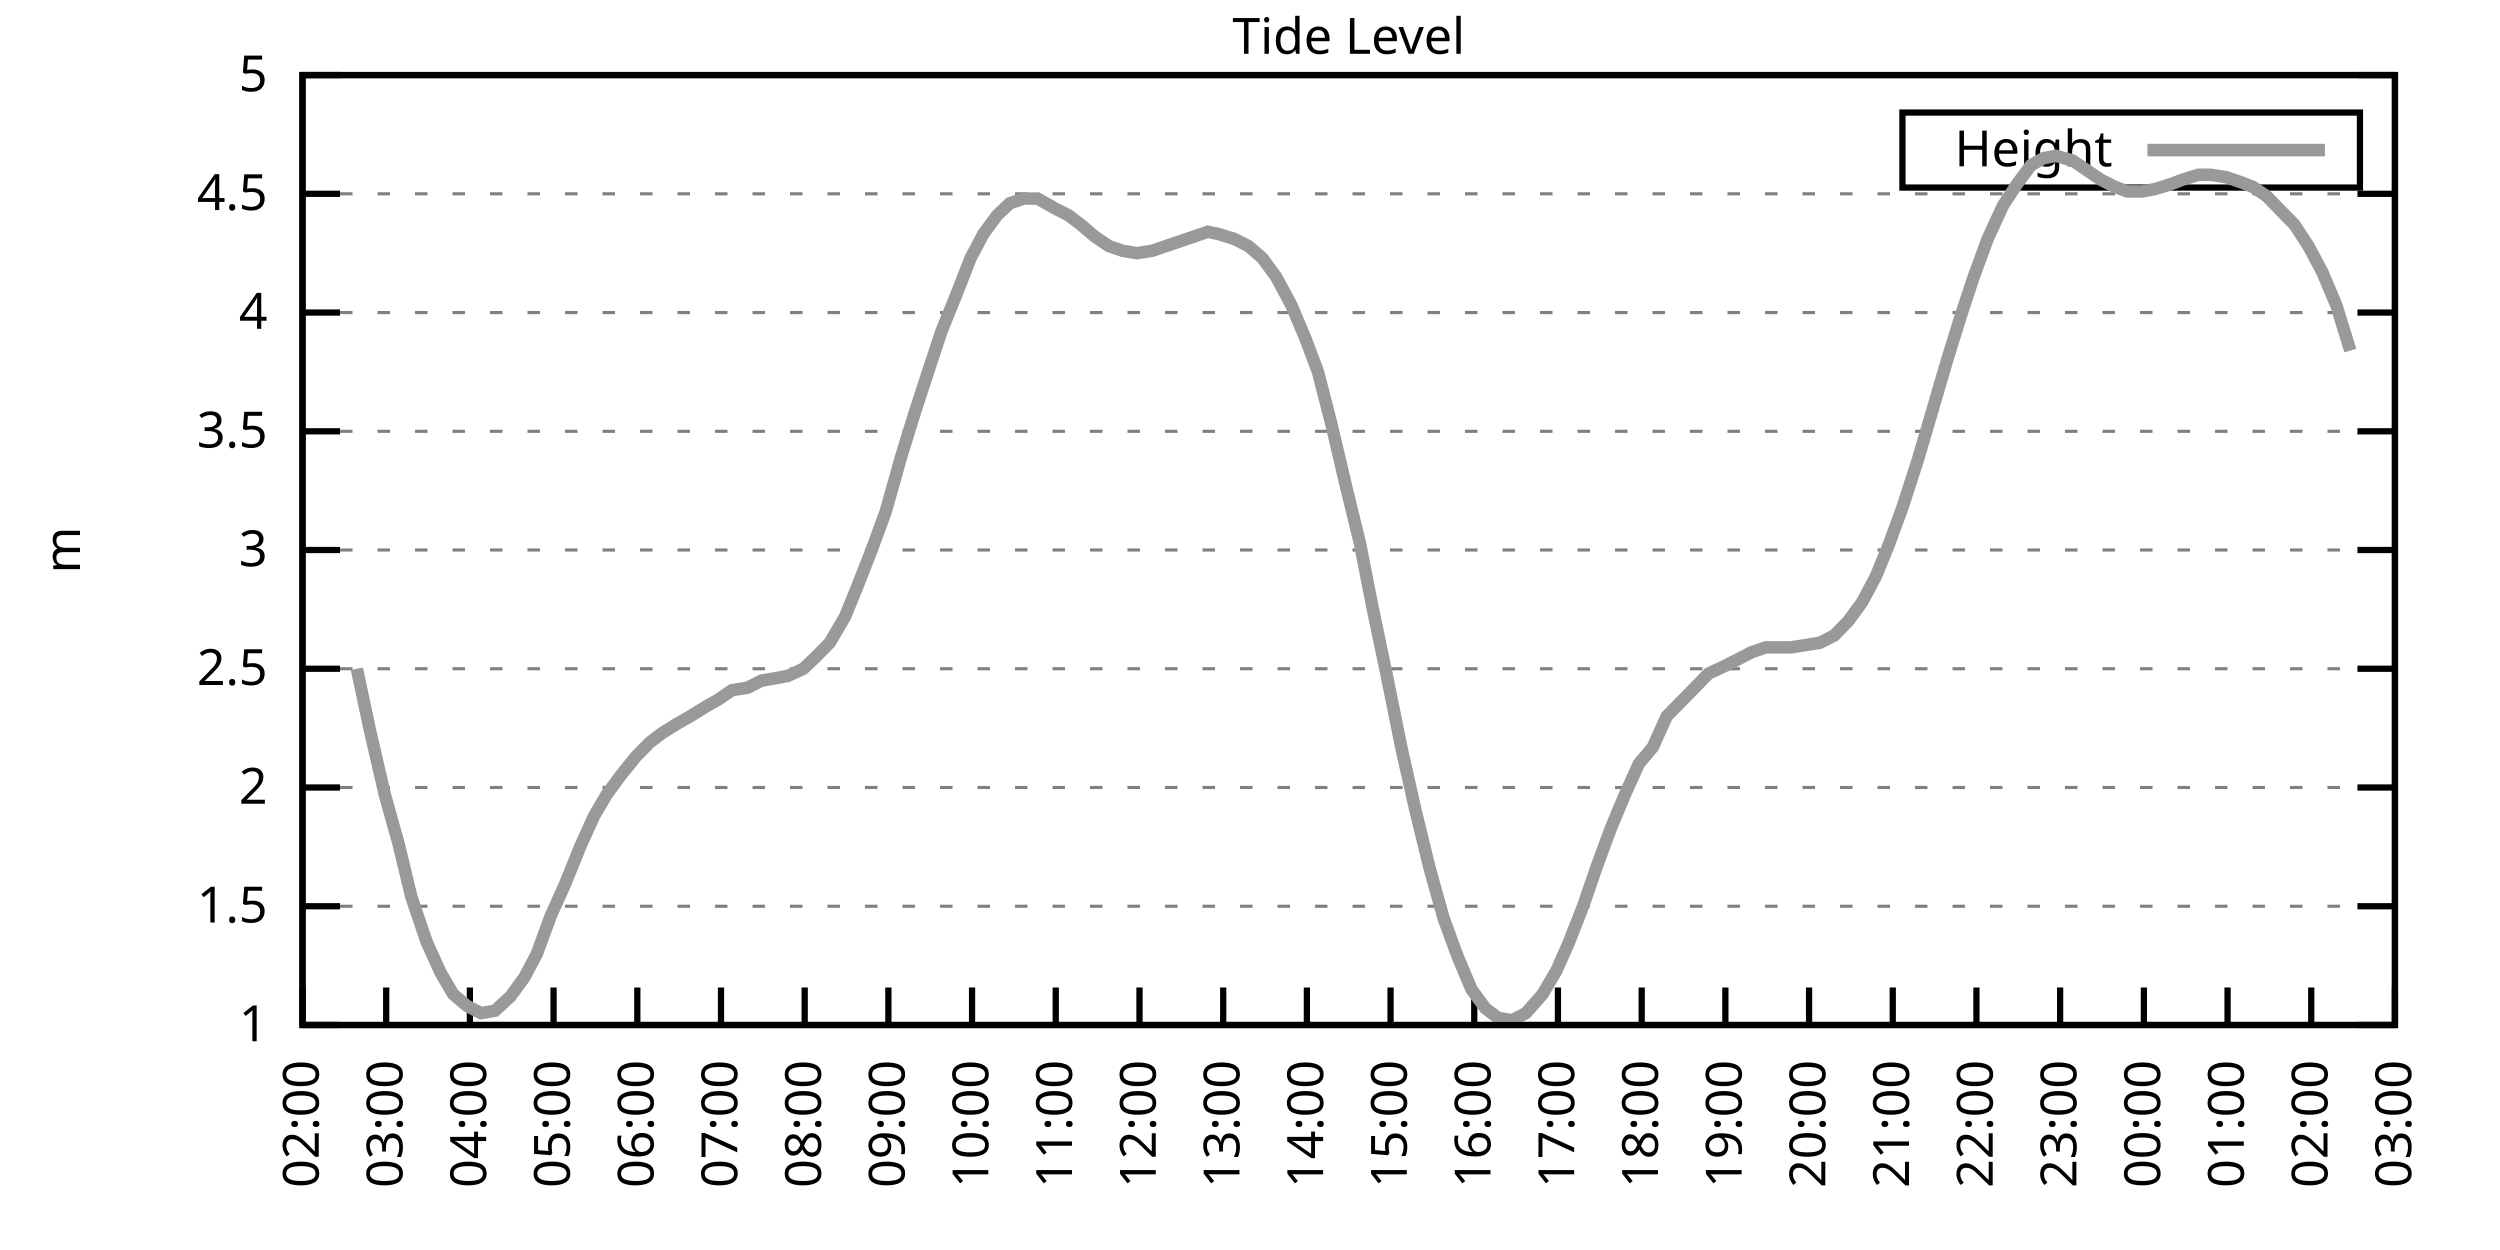
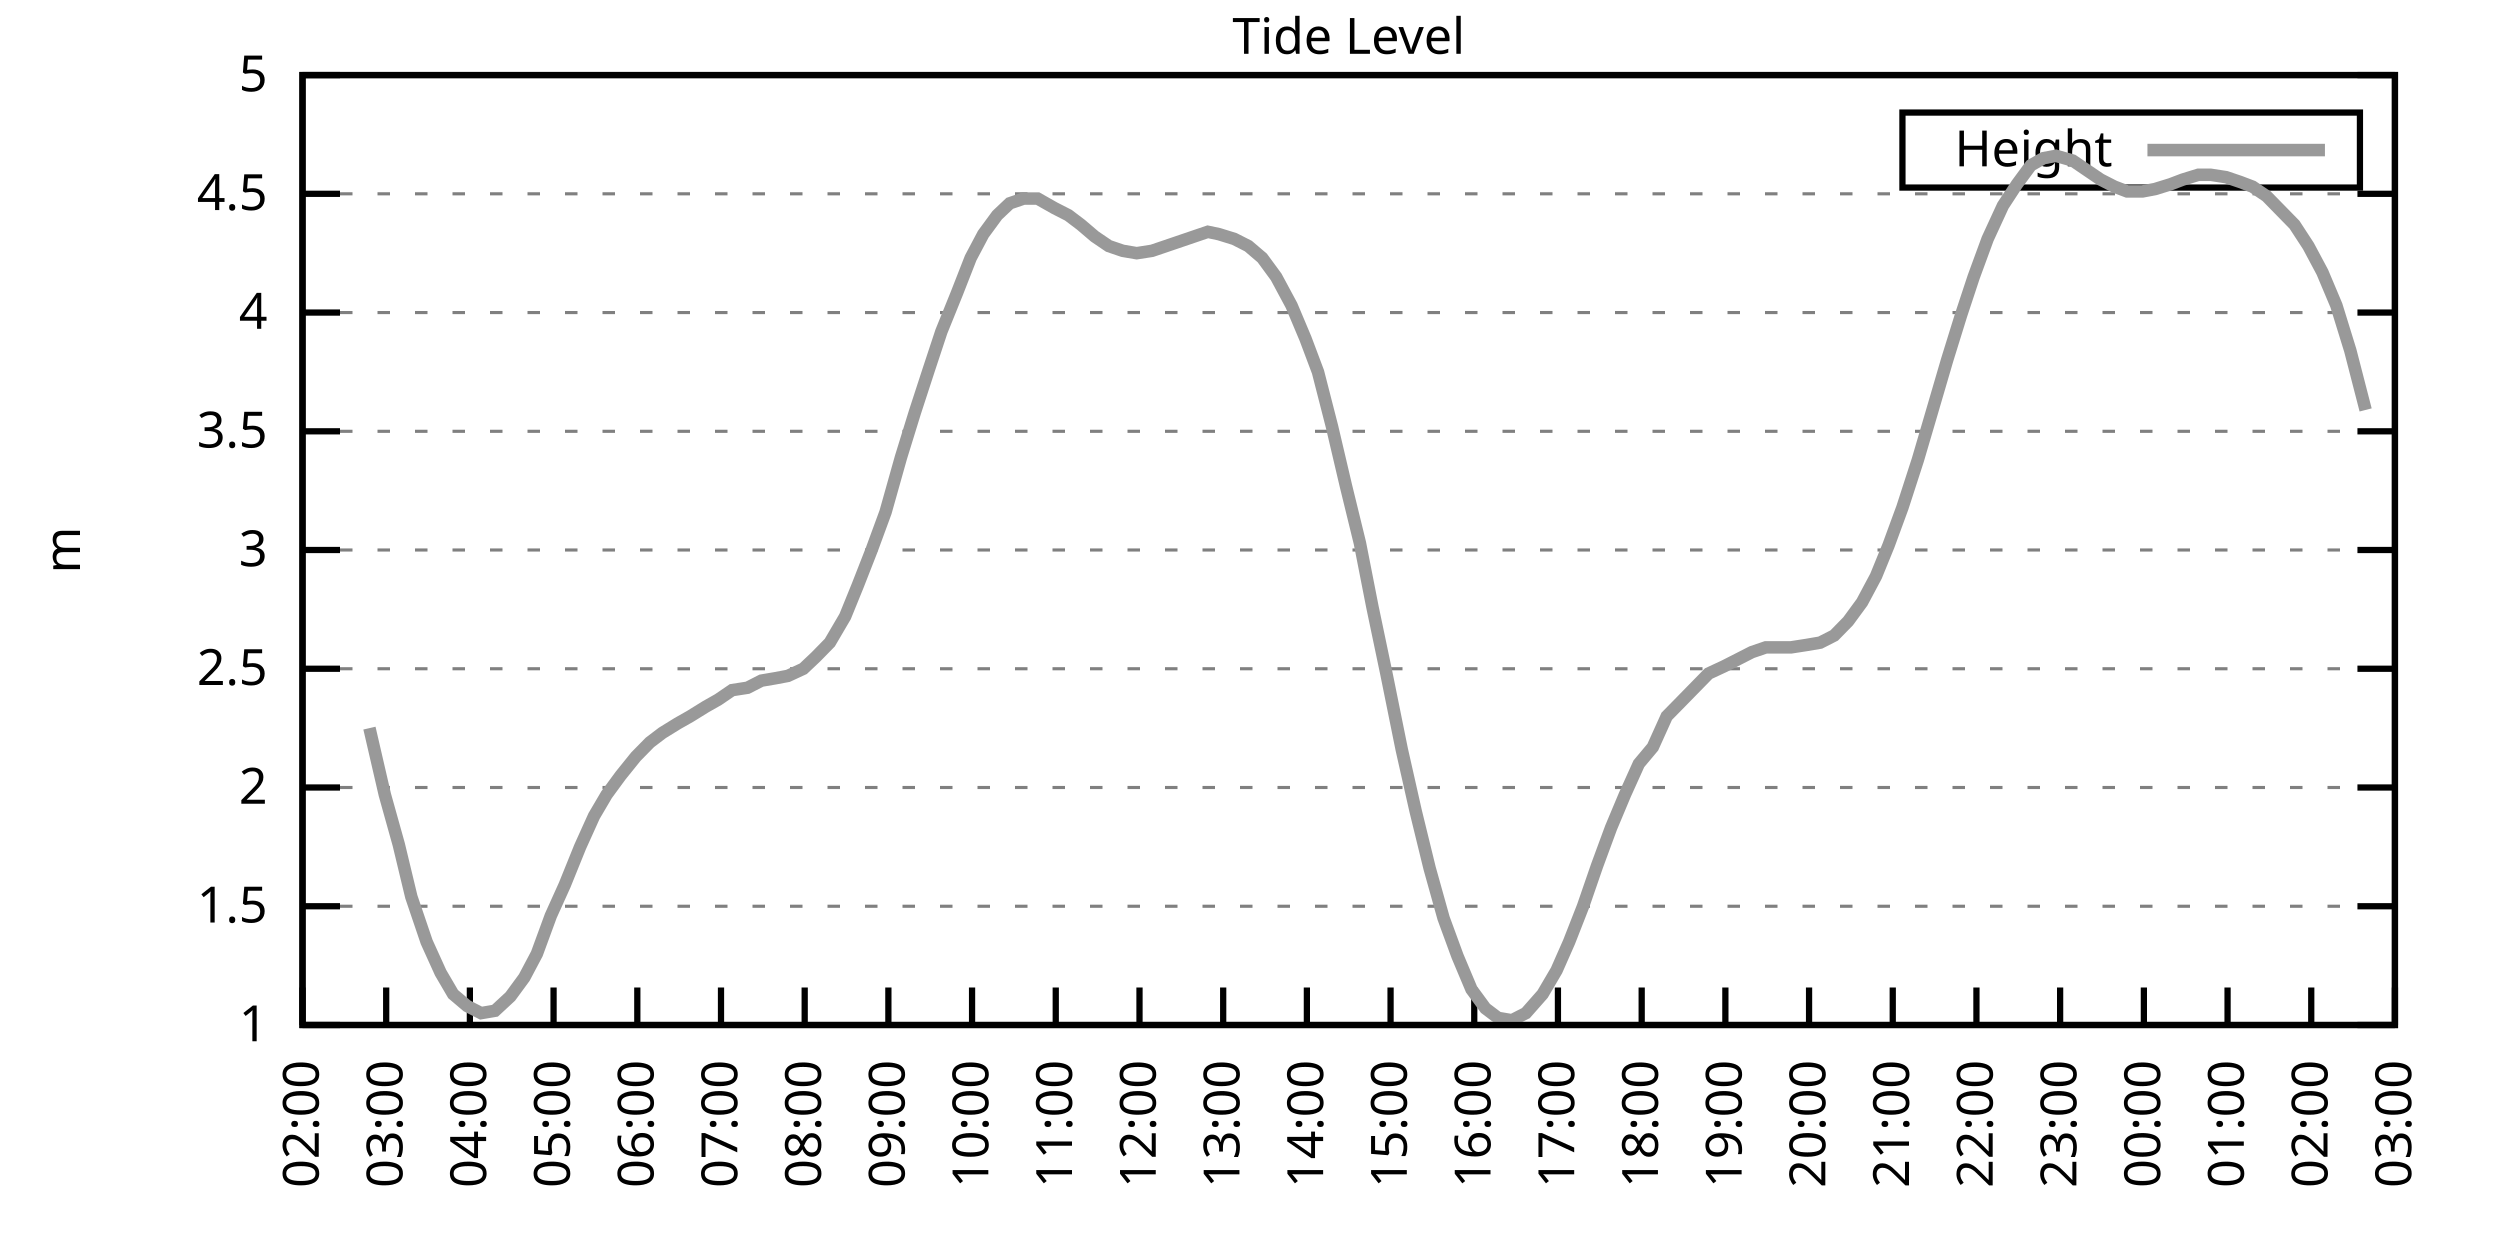
<svg xmlns="http://www.w3.org/2000/svg" xmlns:xlink="http://www.w3.org/1999/xlink" width="400" height="200" viewBox="0 0 400 200">
  <g id="gnuplot_canvas">
    <rect x="0" y="0" width="400" height="200" fill="none" />
    <defs>
      <circle id="gpDot" r="0.5" stroke-width="0.5" stroke="currentColor" />
      <path id="gpPt0" stroke-width="0.333" stroke="currentColor" d="M-1,0 h2 M0,-1 v2" />
      <path id="gpPt1" stroke-width="0.333" stroke="currentColor" d="M-1,-1 L1,1 M1,-1 L-1,1" />
      <path id="gpPt2" stroke-width="0.333" stroke="currentColor" d="M-1,0 L1,0 M0,-1 L0,1 M-1,-1 L1,1 M-1,1 L1,-1" />
      <rect id="gpPt3" stroke-width="0.333" stroke="currentColor" x="-1" y="-1" width="2" height="2" />
      <rect id="gpPt4" stroke-width="0.333" stroke="currentColor" fill="currentColor" x="-1" y="-1" width="2" height="2" />
      <circle id="gpPt5" stroke-width="0.333" stroke="currentColor" cx="0" cy="0" r="1" />
      <use xlink:href="#gpPt5" id="gpPt6" fill="currentColor" stroke="none" />
      <path id="gpPt7" stroke-width="0.333" stroke="currentColor" d="M0,-1.33 L-1.33,0.67 L1.33,0.67 z" />
      <use xlink:href="#gpPt7" id="gpPt8" fill="currentColor" stroke="none" />
      <use xlink:href="#gpPt7" id="gpPt9" stroke="currentColor" transform="rotate(180)" />
      <use xlink:href="#gpPt9" id="gpPt10" fill="currentColor" stroke="none" />
      <use xlink:href="#gpPt3" id="gpPt11" stroke="currentColor" transform="rotate(45)" />
      <use xlink:href="#gpPt11" id="gpPt12" fill="currentColor" stroke="none" />
      <path id="gpPt13" stroke-width="0.333" stroke="currentColor" d="M0,1.330 L1.265,0.411 L0.782,-1.067 L-0.782,-1.076 L-1.265,0.411 z" />
      <use xlink:href="#gpPt13" id="gpPt14" fill="currentColor" stroke="none" />
      <filter id="textbox" filterUnits="objectBoundingBox" x="0" y="0" height="1" width="1">
        <feFlood flood-color="white" flood-opacity="1" result="bgnd" />
        <feComposite in="SourceGraphic" in2="bgnd" operator="atop" />
      </filter>
      <filter id="greybox" filterUnits="objectBoundingBox" x="0" y="0" height="1" width="1">
        <feFlood flood-color="lightgrey" flood-opacity="1" result="grey" />
        <feComposite in="SourceGraphic" in2="grey" operator="atop" />
      </filter>
    </defs>
    <g fill="none" color="white" stroke="currentColor" stroke-width="1.00" stroke-linecap="butt" stroke-linejoin="miter">
</g>
    <g fill="none" color="black" stroke="currentColor" stroke-width="1.00" stroke-linecap="butt" stroke-linejoin="miter">
      <g stroke="none" shape-rendering="crispEdges">
        <polygon fill="rgb(255, 255, 255)" points="48.40,164.00 383.18,164.00 383.18,12.02 48.40,12.02 " />
      </g>
    </g>
    <g fill="none" color="black" stroke="currentColor" stroke-width="1.00" stroke-linecap="butt" stroke-linejoin="miter">
</g>
    <g fill="none" color="black" stroke="black" stroke-width="0.50" stroke-linecap="butt" stroke-linejoin="miter">
</g>
    <g fill="none" color="gray" stroke="currentColor" stroke-width="0.50" stroke-linecap="butt" stroke-linejoin="miter">
      <path stroke="gray" stroke-dasharray="2,4" class="gridline" d="M48.40,164.00 L383.19,164.00  " />
    </g>
    <g fill="none" color="gray" stroke="gray" stroke-width="1.00" stroke-linecap="butt" stroke-linejoin="miter">
</g>
    <g fill="none" color="black" stroke="currentColor" stroke-width="1.00" stroke-linecap="butt" stroke-linejoin="miter">
      <path stroke="black" d="M48.40,164.00 L54.40,164.00 M383.19,164.00 L377.19,164.00  " />
      <g transform="translate(42.80,166.60)" stroke="none" fill="black" font-family="Sans" font-size="8.00" text-anchor="end">
        <text>
          <tspan font-family="Sans"> 1</tspan>
        </text>
      </g>
    </g>
    <g fill="none" color="black" stroke="currentColor" stroke-width="1.00" stroke-linecap="butt" stroke-linejoin="miter">
</g>
    <g fill="none" color="black" stroke="black" stroke-width="0.50" stroke-linecap="butt" stroke-linejoin="miter">
</g>
    <g fill="none" color="gray" stroke="currentColor" stroke-width="0.50" stroke-linecap="butt" stroke-linejoin="miter">
      <path stroke="gray" stroke-dasharray="2,4" class="gridline" d="M48.40,145.00 L383.19,145.00  " />
    </g>
    <g fill="none" color="gray" stroke="gray" stroke-width="1.00" stroke-linecap="butt" stroke-linejoin="miter">
</g>
    <g fill="none" color="black" stroke="currentColor" stroke-width="1.00" stroke-linecap="butt" stroke-linejoin="miter">
      <path stroke="black" d="M48.40,145.00 L54.40,145.00 M383.19,145.00 L377.19,145.00  " />
      <g transform="translate(42.80,147.60)" stroke="none" fill="black" font-family="Sans" font-size="8.00" text-anchor="end">
        <text>
          <tspan font-family="Sans"> 1.5</tspan>
        </text>
      </g>
    </g>
    <g fill="none" color="black" stroke="currentColor" stroke-width="1.00" stroke-linecap="butt" stroke-linejoin="miter">
</g>
    <g fill="none" color="black" stroke="black" stroke-width="0.50" stroke-linecap="butt" stroke-linejoin="miter">
</g>
    <g fill="none" color="gray" stroke="currentColor" stroke-width="0.50" stroke-linecap="butt" stroke-linejoin="miter">
      <path stroke="gray" stroke-dasharray="2,4" class="gridline" d="M48.40,126.00 L383.19,126.00  " />
    </g>
    <g fill="none" color="gray" stroke="gray" stroke-width="1.00" stroke-linecap="butt" stroke-linejoin="miter">
</g>
    <g fill="none" color="black" stroke="currentColor" stroke-width="1.00" stroke-linecap="butt" stroke-linejoin="miter">
      <path stroke="black" d="M48.40,126.00 L54.40,126.00 M383.19,126.00 L377.19,126.00  " />
      <g transform="translate(42.80,128.60)" stroke="none" fill="black" font-family="Sans" font-size="8.00" text-anchor="end">
        <text>
          <tspan font-family="Sans"> 2</tspan>
        </text>
      </g>
    </g>
    <g fill="none" color="black" stroke="currentColor" stroke-width="1.00" stroke-linecap="butt" stroke-linejoin="miter">
</g>
    <g fill="none" color="black" stroke="black" stroke-width="0.50" stroke-linecap="butt" stroke-linejoin="miter">
</g>
    <g fill="none" color="gray" stroke="currentColor" stroke-width="0.50" stroke-linecap="butt" stroke-linejoin="miter">
      <path stroke="gray" stroke-dasharray="2,4" class="gridline" d="M48.40,107.00 L383.19,107.00  " />
    </g>
    <g fill="none" color="gray" stroke="gray" stroke-width="1.00" stroke-linecap="butt" stroke-linejoin="miter">
</g>
    <g fill="none" color="black" stroke="currentColor" stroke-width="1.00" stroke-linecap="butt" stroke-linejoin="miter">
      <path stroke="black" d="M48.40,107.00 L54.40,107.00 M383.19,107.00 L377.19,107.00  " />
      <g transform="translate(42.80,109.60)" stroke="none" fill="black" font-family="Sans" font-size="8.00" text-anchor="end">
        <text>
          <tspan font-family="Sans"> 2.5</tspan>
        </text>
      </g>
    </g>
    <g fill="none" color="black" stroke="currentColor" stroke-width="1.00" stroke-linecap="butt" stroke-linejoin="miter">
</g>
    <g fill="none" color="black" stroke="black" stroke-width="0.50" stroke-linecap="butt" stroke-linejoin="miter">
</g>
    <g fill="none" color="gray" stroke="currentColor" stroke-width="0.50" stroke-linecap="butt" stroke-linejoin="miter">
      <path stroke="gray" stroke-dasharray="2,4" class="gridline" d="M48.40,88.00 L383.19,88.00  " />
    </g>
    <g fill="none" color="gray" stroke="gray" stroke-width="1.00" stroke-linecap="butt" stroke-linejoin="miter">
</g>
    <g fill="none" color="black" stroke="currentColor" stroke-width="1.00" stroke-linecap="butt" stroke-linejoin="miter">
      <path stroke="black" d="M48.40,88.00 L54.40,88.00 M383.19,88.00 L377.19,88.00  " />
      <g transform="translate(42.80,90.60)" stroke="none" fill="black" font-family="Sans" font-size="8.00" text-anchor="end">
        <text>
          <tspan font-family="Sans"> 3</tspan>
        </text>
      </g>
    </g>
    <g fill="none" color="black" stroke="currentColor" stroke-width="1.00" stroke-linecap="butt" stroke-linejoin="miter">
</g>
    <g fill="none" color="black" stroke="black" stroke-width="0.50" stroke-linecap="butt" stroke-linejoin="miter">
</g>
    <g fill="none" color="gray" stroke="currentColor" stroke-width="0.50" stroke-linecap="butt" stroke-linejoin="miter">
      <path stroke="gray" stroke-dasharray="2,4" class="gridline" d="M48.40,69.01 L383.19,69.01  " />
    </g>
    <g fill="none" color="gray" stroke="gray" stroke-width="1.00" stroke-linecap="butt" stroke-linejoin="miter">
</g>
    <g fill="none" color="black" stroke="currentColor" stroke-width="1.00" stroke-linecap="butt" stroke-linejoin="miter">
      <path stroke="black" d="M48.40,69.01 L54.40,69.01 M383.19,69.01 L377.19,69.01  " />
      <g transform="translate(42.80,71.61)" stroke="none" fill="black" font-family="Sans" font-size="8.00" text-anchor="end">
        <text>
          <tspan font-family="Sans"> 3.5</tspan>
        </text>
      </g>
    </g>
    <g fill="none" color="black" stroke="currentColor" stroke-width="1.00" stroke-linecap="butt" stroke-linejoin="miter">
</g>
    <g fill="none" color="black" stroke="black" stroke-width="0.50" stroke-linecap="butt" stroke-linejoin="miter">
</g>
    <g fill="none" color="gray" stroke="currentColor" stroke-width="0.50" stroke-linecap="butt" stroke-linejoin="miter">
      <path stroke="gray" stroke-dasharray="2,4" class="gridline" d="M48.40,50.01 L383.19,50.01  " />
    </g>
    <g fill="none" color="gray" stroke="gray" stroke-width="1.00" stroke-linecap="butt" stroke-linejoin="miter">
</g>
    <g fill="none" color="black" stroke="currentColor" stroke-width="1.00" stroke-linecap="butt" stroke-linejoin="miter">
      <path stroke="black" d="M48.40,50.01 L54.40,50.01 M383.19,50.01 L377.19,50.01  " />
      <g transform="translate(42.80,52.61)" stroke="none" fill="black" font-family="Sans" font-size="8.00" text-anchor="end">
        <text>
          <tspan font-family="Sans"> 4</tspan>
        </text>
      </g>
    </g>
    <g fill="none" color="black" stroke="currentColor" stroke-width="1.00" stroke-linecap="butt" stroke-linejoin="miter">
</g>
    <g fill="none" color="black" stroke="black" stroke-width="0.50" stroke-linecap="butt" stroke-linejoin="miter">
</g>
    <g fill="none" color="gray" stroke="currentColor" stroke-width="0.50" stroke-linecap="butt" stroke-linejoin="miter">
      <path stroke="gray" stroke-dasharray="2,4" class="gridline" d="M48.40,31.01 L383.19,31.01  " />
    </g>
    <g fill="none" color="gray" stroke="gray" stroke-width="1.00" stroke-linecap="butt" stroke-linejoin="miter">
</g>
    <g fill="none" color="black" stroke="currentColor" stroke-width="1.00" stroke-linecap="butt" stroke-linejoin="miter">
      <path stroke="black" d="M48.40,31.01 L54.40,31.01 M383.19,31.01 L377.19,31.01  " />
      <g transform="translate(42.80,33.61)" stroke="none" fill="black" font-family="Sans" font-size="8.00" text-anchor="end">
        <text>
          <tspan font-family="Sans"> 4.5</tspan>
        </text>
      </g>
    </g>
    <g fill="none" color="black" stroke="currentColor" stroke-width="1.00" stroke-linecap="butt" stroke-linejoin="miter">
</g>
    <g fill="none" color="black" stroke="black" stroke-width="0.50" stroke-linecap="butt" stroke-linejoin="miter">
</g>
    <g fill="none" color="gray" stroke="currentColor" stroke-width="0.50" stroke-linecap="butt" stroke-linejoin="miter">
      <path stroke="gray" stroke-dasharray="2,4" class="gridline" d="M48.40,12.01 L383.19,12.01  " />
    </g>
    <g fill="none" color="gray" stroke="gray" stroke-width="1.00" stroke-linecap="butt" stroke-linejoin="miter">
</g>
    <g fill="none" color="black" stroke="currentColor" stroke-width="1.00" stroke-linecap="butt" stroke-linejoin="miter">
      <path stroke="black" d="M48.40,12.01 L54.40,12.01 M383.19,12.01 L377.19,12.01  " />
      <g transform="translate(42.80,14.61)" stroke="none" fill="black" font-family="Sans" font-size="8.00" text-anchor="end">
        <text>
          <tspan font-family="Sans"> 5</tspan>
        </text>
      </g>
    </g>
    <g fill="none" color="black" stroke="currentColor" stroke-width="1.00" stroke-linecap="butt" stroke-linejoin="miter">
      <path stroke="black" d="M48.40,164.00 L48.40,158.00  " />
      <g transform="translate(51.00,169.60) rotate(270.00)" stroke="none" fill="black" font-family="Sans" font-size="8.00" text-anchor="end">
        <text>
          <tspan font-family="Sans">02:00</tspan>
        </text>
      </g>
    </g>
    <g fill="none" color="black" stroke="currentColor" stroke-width="1.00" stroke-linecap="butt" stroke-linejoin="miter">
      <path stroke="black" d="M61.79,164.00 L61.79,158.00  " />
      <g transform="translate(64.39,169.60) rotate(270.00)" stroke="none" fill="black" font-family="Sans" font-size="8.00" text-anchor="end">
        <text>
          <tspan font-family="Sans">03:00</tspan>
        </text>
      </g>
    </g>
    <g fill="none" color="black" stroke="currentColor" stroke-width="1.00" stroke-linecap="butt" stroke-linejoin="miter">
      <path stroke="black" d="M75.18,164.00 L75.18,158.00  " />
      <g transform="translate(77.78,169.60) rotate(270.00)" stroke="none" fill="black" font-family="Sans" font-size="8.00" text-anchor="end">
        <text>
          <tspan font-family="Sans">04:00</tspan>
        </text>
      </g>
    </g>
    <g fill="none" color="black" stroke="currentColor" stroke-width="1.00" stroke-linecap="butt" stroke-linejoin="miter">
      <path stroke="black" d="M88.57,164.00 L88.57,158.00  " />
      <g transform="translate(91.17,169.60) rotate(270.00)" stroke="none" fill="black" font-family="Sans" font-size="8.00" text-anchor="end">
        <text>
          <tspan font-family="Sans">05:00</tspan>
        </text>
      </g>
    </g>
    <g fill="none" color="black" stroke="currentColor" stroke-width="1.00" stroke-linecap="butt" stroke-linejoin="miter">
      <path stroke="black" d="M101.97,164.00 L101.97,158.00  " />
      <g transform="translate(104.57,169.60) rotate(270.00)" stroke="none" fill="black" font-family="Sans" font-size="8.00" text-anchor="end">
        <text>
          <tspan font-family="Sans">06:00</tspan>
        </text>
      </g>
    </g>
    <g fill="none" color="black" stroke="currentColor" stroke-width="1.00" stroke-linecap="butt" stroke-linejoin="miter">
      <path stroke="black" d="M115.36,164.00 L115.36,158.00  " />
      <g transform="translate(117.96,169.60) rotate(270.00)" stroke="none" fill="black" font-family="Sans" font-size="8.00" text-anchor="end">
        <text>
          <tspan font-family="Sans">07:00</tspan>
        </text>
      </g>
    </g>
    <g fill="none" color="black" stroke="currentColor" stroke-width="1.00" stroke-linecap="butt" stroke-linejoin="miter">
      <path stroke="black" d="M128.75,164.00 L128.75,158.00  " />
      <g transform="translate(131.35,169.60) rotate(270.00)" stroke="none" fill="black" font-family="Sans" font-size="8.00" text-anchor="end">
        <text>
          <tspan font-family="Sans">08:00</tspan>
        </text>
      </g>
    </g>
    <g fill="none" color="black" stroke="currentColor" stroke-width="1.00" stroke-linecap="butt" stroke-linejoin="miter">
      <path stroke="black" d="M142.14,164.00 L142.14,158.00  " />
      <g transform="translate(144.74,169.60) rotate(270.00)" stroke="none" fill="black" font-family="Sans" font-size="8.00" text-anchor="end">
        <text>
          <tspan font-family="Sans">09:00</tspan>
        </text>
      </g>
    </g>
    <g fill="none" color="black" stroke="currentColor" stroke-width="1.00" stroke-linecap="butt" stroke-linejoin="miter">
      <path stroke="black" d="M155.53,164.00 L155.53,158.00  " />
      <g transform="translate(158.13,169.60) rotate(270.00)" stroke="none" fill="black" font-family="Sans" font-size="8.00" text-anchor="end">
        <text>
          <tspan font-family="Sans">10:00</tspan>
        </text>
      </g>
    </g>
    <g fill="none" color="black" stroke="currentColor" stroke-width="1.00" stroke-linecap="butt" stroke-linejoin="miter">
      <path stroke="black" d="M168.92,164.00 L168.92,158.00  " />
      <g transform="translate(171.52,169.60) rotate(270.00)" stroke="none" fill="black" font-family="Sans" font-size="8.00" text-anchor="end">
        <text>
          <tspan font-family="Sans">11:00</tspan>
        </text>
      </g>
    </g>
    <g fill="none" color="black" stroke="currentColor" stroke-width="1.00" stroke-linecap="butt" stroke-linejoin="miter">
      <path stroke="black" d="M182.32,164.00 L182.32,158.00  " />
      <g transform="translate(184.92,169.60) rotate(270.00)" stroke="none" fill="black" font-family="Sans" font-size="8.00" text-anchor="end">
        <text>
          <tspan font-family="Sans">12:00</tspan>
        </text>
      </g>
    </g>
    <g fill="none" color="black" stroke="currentColor" stroke-width="1.00" stroke-linecap="butt" stroke-linejoin="miter">
      <path stroke="black" d="M195.71,164.00 L195.71,158.00  " />
      <g transform="translate(198.31,169.60) rotate(270.00)" stroke="none" fill="black" font-family="Sans" font-size="8.00" text-anchor="end">
        <text>
          <tspan font-family="Sans">13:00</tspan>
        </text>
      </g>
    </g>
    <g fill="none" color="black" stroke="currentColor" stroke-width="1.00" stroke-linecap="butt" stroke-linejoin="miter">
      <path stroke="black" d="M209.10,164.00 L209.10,158.00  " />
      <g transform="translate(211.70,169.60) rotate(270.00)" stroke="none" fill="black" font-family="Sans" font-size="8.00" text-anchor="end">
        <text>
          <tspan font-family="Sans">14:00</tspan>
        </text>
      </g>
    </g>
    <g fill="none" color="black" stroke="currentColor" stroke-width="1.00" stroke-linecap="butt" stroke-linejoin="miter">
      <path stroke="black" d="M222.49,164.00 L222.49,158.00  " />
      <g transform="translate(225.09,169.60) rotate(270.00)" stroke="none" fill="black" font-family="Sans" font-size="8.00" text-anchor="end">
        <text>
          <tspan font-family="Sans">15:00</tspan>
        </text>
      </g>
    </g>
    <g fill="none" color="black" stroke="currentColor" stroke-width="1.00" stroke-linecap="butt" stroke-linejoin="miter">
      <path stroke="black" d="M235.88,164.00 L235.88,158.00  " />
      <g transform="translate(238.48,169.60) rotate(270.00)" stroke="none" fill="black" font-family="Sans" font-size="8.00" text-anchor="end">
        <text>
          <tspan font-family="Sans">16:00</tspan>
        </text>
      </g>
    </g>
    <g fill="none" color="black" stroke="currentColor" stroke-width="1.00" stroke-linecap="butt" stroke-linejoin="miter">
      <path stroke="black" d="M249.27,164.00 L249.27,158.00  " />
      <g transform="translate(251.87,169.60) rotate(270.00)" stroke="none" fill="black" font-family="Sans" font-size="8.00" text-anchor="end">
        <text>
          <tspan font-family="Sans">17:00</tspan>
        </text>
      </g>
    </g>
    <g fill="none" color="black" stroke="currentColor" stroke-width="1.00" stroke-linecap="butt" stroke-linejoin="miter">
      <path stroke="black" d="M262.67,164.00 L262.67,158.00  " />
      <g transform="translate(265.27,169.60) rotate(270.00)" stroke="none" fill="black" font-family="Sans" font-size="8.00" text-anchor="end">
        <text>
          <tspan font-family="Sans">18:00</tspan>
        </text>
      </g>
    </g>
    <g fill="none" color="black" stroke="currentColor" stroke-width="1.00" stroke-linecap="butt" stroke-linejoin="miter">
      <path stroke="black" d="M276.06,164.00 L276.06,158.00  " />
      <g transform="translate(278.66,169.60) rotate(270.00)" stroke="none" fill="black" font-family="Sans" font-size="8.00" text-anchor="end">
        <text>
          <tspan font-family="Sans">19:00</tspan>
        </text>
      </g>
    </g>
    <g fill="none" color="black" stroke="currentColor" stroke-width="1.00" stroke-linecap="butt" stroke-linejoin="miter">
      <path stroke="black" d="M289.45,164.00 L289.45,158.00  " />
      <g transform="translate(292.05,169.60) rotate(270.00)" stroke="none" fill="black" font-family="Sans" font-size="8.00" text-anchor="end">
        <text>
          <tspan font-family="Sans">20:00</tspan>
        </text>
      </g>
    </g>
    <g fill="none" color="black" stroke="currentColor" stroke-width="1.00" stroke-linecap="butt" stroke-linejoin="miter">
      <path stroke="black" d="M302.84,164.00 L302.84,158.00  " />
      <g transform="translate(305.44,169.60) rotate(270.00)" stroke="none" fill="black" font-family="Sans" font-size="8.00" text-anchor="end">
        <text>
          <tspan font-family="Sans">21:00</tspan>
        </text>
      </g>
    </g>
    <g fill="none" color="black" stroke="currentColor" stroke-width="1.00" stroke-linecap="butt" stroke-linejoin="miter">
      <path stroke="black" d="M316.23,164.00 L316.23,158.00  " />
      <g transform="translate(318.83,169.60) rotate(270.00)" stroke="none" fill="black" font-family="Sans" font-size="8.00" text-anchor="end">
        <text>
          <tspan font-family="Sans">22:00</tspan>
        </text>
      </g>
    </g>
    <g fill="none" color="black" stroke="currentColor" stroke-width="1.00" stroke-linecap="butt" stroke-linejoin="miter">
      <path stroke="black" d="M329.62,164.00 L329.62,158.00  " />
      <g transform="translate(332.22,169.60) rotate(270.00)" stroke="none" fill="black" font-family="Sans" font-size="8.00" text-anchor="end">
        <text>
          <tspan font-family="Sans">23:00</tspan>
        </text>
      </g>
    </g>
    <g fill="none" color="black" stroke="currentColor" stroke-width="1.00" stroke-linecap="butt" stroke-linejoin="miter">
      <path stroke="black" d="M343.02,164.00 L343.02,158.00  " />
      <g transform="translate(345.62,169.60) rotate(270.00)" stroke="none" fill="black" font-family="Sans" font-size="8.00" text-anchor="end">
        <text>
          <tspan font-family="Sans">00:00</tspan>
        </text>
      </g>
    </g>
    <g fill="none" color="black" stroke="currentColor" stroke-width="1.00" stroke-linecap="butt" stroke-linejoin="miter">
      <path stroke="black" d="M356.41,164.00 L356.41,158.00  " />
      <g transform="translate(359.01,169.60) rotate(270.00)" stroke="none" fill="black" font-family="Sans" font-size="8.00" text-anchor="end">
        <text>
          <tspan font-family="Sans">01:00</tspan>
        </text>
      </g>
    </g>
    <g fill="none" color="black" stroke="currentColor" stroke-width="1.00" stroke-linecap="butt" stroke-linejoin="miter">
      <path stroke="black" d="M369.80,164.00 L369.80,158.00  " />
      <g transform="translate(372.40,169.60) rotate(270.00)" stroke="none" fill="black" font-family="Sans" font-size="8.00" text-anchor="end">
        <text>
          <tspan font-family="Sans">02:00</tspan>
        </text>
      </g>
    </g>
    <g fill="none" color="black" stroke="currentColor" stroke-width="1.00" stroke-linecap="butt" stroke-linejoin="miter">
      <path stroke="black" d="M383.19,164.00 L383.19,158.00  " />
      <g transform="translate(385.79,169.60) rotate(270.00)" stroke="none" fill="black" font-family="Sans" font-size="8.00" text-anchor="end">
        <text>
          <tspan font-family="Sans">03:00</tspan>
        </text>
      </g>
    </g>
    <g fill="none" color="black" stroke="currentColor" stroke-width="1.00" stroke-linecap="butt" stroke-linejoin="miter">
</g>
    <g fill="none" color="black" stroke="currentColor" stroke-width="1.00" stroke-linecap="butt" stroke-linejoin="miter">
      <path stroke="black" d="M48.40,12.01 L48.40,164.00 L383.19,164.00 L383.19,12.01 L48.40,12.01 Z  " />
    </g>
    <g fill="none" color="black" stroke="currentColor" stroke-width="1.00" stroke-linecap="butt" stroke-linejoin="miter">
</g>
    <g fill="none" color="black" stroke="currentColor" stroke-width="1.00" stroke-linecap="butt" stroke-linejoin="miter">
      <path stroke="black" d="M304.39,30.01 L304.39,18.01 L377.59,18.01 L377.59,30.01 L304.39,30.01 Z  " />
    </g>
    <g id="Tide_level_plot_1">
      <g fill="none" color="white" stroke="black" stroke-width="2.00" stroke-linecap="butt" stroke-linejoin="miter">
</g>
      <g fill="none" color="black" stroke="currentColor" stroke-width="2.00" stroke-linecap="butt" stroke-linejoin="miter">
        <g transform="translate(337.99,26.61)" stroke="none" fill="black" font-family="Sans" font-size="8.00" text-anchor="end">
          <text>
            <tspan font-family="Sans">Height</tspan>
          </text>
        </g>
      </g>
      <g fill="none" color="black" stroke="currentColor" stroke-width="2.00" stroke-linecap="butt" stroke-linejoin="miter">
-         <path stroke="rgb(153, 153, 153)" d="M343.59,24.01 L371.99,24.01 M57.10,107.00 L59.11,116.50 L61.57,127.14 L63.80,135.12 L65.81,143.48 L68.26,150.70   L70.50,155.64 L72.50,159.06 L74.74,160.96 L76.97,162.10 L79.20,161.72 L81.66,159.44 L83.89,156.40 L85.90,152.60   L88.13,146.52 L90.36,141.58 L92.82,135.50 L95.05,130.56 L97.06,127.14 L99.29,124.10 L101.74,121.06 L103.98,118.78   L105.98,117.26 L108.44,115.74 L110.45,114.60 L112.90,113.08 L114.91,111.94 L117.14,110.42 L119.60,110.04 L121.83,108.90   L124.06,108.52 L126.07,108.14 L128.53,107.00 L130.54,105.10 L132.77,102.82 L135.22,98.64 L137.23,93.70 L139.46,88.00   L141.69,81.93 L144.15,73.19 L146.38,65.97 L148.61,59.13 L150.62,53.05 L153.08,46.97 L155.31,41.27 L157.32,37.47   L159.55,34.43 L161.56,32.53 L163.79,31.77 L166.02,31.77 L168.70,33.29 L170.93,34.43 L172.94,35.95 L175.17,37.85   L177.41,39.37 L179.64,40.13 L181.87,40.51 L184.32,40.13 L186.56,39.37 L188.79,38.61 L191.02,37.85 L193.25,37.09   L195.04,37.47 L197.49,38.23 L199.73,39.37 L201.96,41.27 L204.19,44.31 L206.64,48.87 L208.88,54.19 L210.88,59.51   L213.12,68.25 L215.35,77.75 L217.58,86.87 L219.59,97.12 L221.82,107.76 L224.28,119.92 L226.51,129.80 L228.74,138.92   L230.97,146.90 L233.20,152.98 L235.44,158.30 L237.67,161.34 L239.68,162.86 L241.91,163.24 L244.14,162.10 L246.82,159.06   L249.05,155.26 L251.06,150.70 L253.29,145.00 L255.52,138.54 L257.76,132.46 L259.99,127.14 L262.22,122.20 L264.45,119.54   L266.68,114.60 L268.92,112.32 L271.15,110.04 L273.38,107.76 L275.83,106.62 L278.07,105.48 L280.30,104.34 L282.53,103.58   L284.76,103.58 L286.55,103.58 L289.00,103.20 L291.23,102.82 L293.47,101.68 L295.70,99.40 L297.93,96.36 L300.16,92.18   L302.17,87.25 L304.40,81.17 L306.86,73.57 L308.87,66.73 L311.54,57.61 L313.78,50.39 L315.79,44.31 L318.02,38.23   L320.47,32.91 L322.70,29.49 L324.94,26.45 L326.95,25.31 L328.95,24.93 L331.63,25.69 L333.86,27.21 L336.10,28.73   L338.33,29.87 L340.34,30.63 L342.79,30.63 L344.80,30.25 L347.26,29.49 L349.26,28.73 L351.72,27.97 L353.73,27.97   L356.18,28.35 L358.42,29.11 L360.42,29.87 L362.66,31.39 L364.89,33.67 L367.12,35.95 L369.35,39.37 L371.58,43.55   L373.82,48.87 L376.05,56.09  " />
+         <path stroke="rgb(153, 153, 153)" d="M343.59,24.01 L371.99,24.01 M59.11,116.50 L61.57,127.14 L63.80,135.12 L65.81,143.48 L68.26,150.70 L70.50,155.64   L72.50,159.06 L74.74,160.96 L76.97,162.10 L79.20,161.72 L81.66,159.44 L83.89,156.40 L85.90,152.60 L88.13,146.52   L90.36,141.58 L92.82,135.50 L95.05,130.56 L97.06,127.14 L99.29,124.10 L101.74,121.06 L103.98,118.78 L105.98,117.26   L108.44,115.74 L110.45,114.60 L112.90,113.08 L114.91,111.94 L117.14,110.42 L119.60,110.04 L121.83,108.90 L124.06,108.52   L126.07,108.14 L128.53,107.00 L130.54,105.10 L132.77,102.82 L135.22,98.64 L137.23,93.70 L139.46,88.00 L141.69,81.93   L144.15,73.19 L146.38,65.97 L148.61,59.13 L150.62,53.05 L153.08,46.97 L155.31,41.27 L157.32,37.47 L159.55,34.43   L161.56,32.53 L163.79,31.77 L166.02,31.77 L168.70,33.29 L170.93,34.43 L172.94,35.95 L175.17,37.85 L177.41,39.37   L179.64,40.13 L181.87,40.51 L184.32,40.13 L186.56,39.37 L188.79,38.61 L191.02,37.85 L193.25,37.09 L195.04,37.47   L197.49,38.23 L199.73,39.37 L201.96,41.27 L204.19,44.31 L206.64,48.87 L208.88,54.19 L210.88,59.51 L213.12,68.25   L215.35,77.75 L217.58,86.87 L219.59,97.12 L221.82,107.76 L224.28,119.92 L226.51,129.80 L228.74,138.92 L230.97,146.90   L233.20,152.98 L235.44,158.30 L237.67,161.34 L239.68,162.86 L241.91,163.24 L244.14,162.10 L246.82,159.06 L249.05,155.26   L251.06,150.70 L253.29,145.00 L255.52,138.54 L257.76,132.46 L259.99,127.14 L262.22,122.20 L264.45,119.54 L266.68,114.60   L268.92,112.32 L271.15,110.04 L273.38,107.76 L275.83,106.62 L278.07,105.48 L280.30,104.34 L282.53,103.58 L284.76,103.58   L286.55,103.58 L289.00,103.20 L291.23,102.82 L293.47,101.68 L295.70,99.40 L297.93,96.36 L300.16,92.18 L302.17,87.25   L304.40,81.17 L306.86,73.57 L308.87,66.73 L311.54,57.61 L313.78,50.39 L315.79,44.31 L318.02,38.23 L320.47,32.91   L322.70,29.49 L324.94,26.45 L326.95,25.31 L328.95,24.93 L331.63,25.69 L333.86,27.21 L336.10,28.73 L338.33,29.87   L340.34,30.63 L342.79,30.63 L344.80,30.25 L347.26,29.49 L349.26,28.73 L351.72,27.97 L353.73,27.97 L356.18,28.35   L358.42,29.11 L360.42,29.87 L362.66,31.39 L364.89,33.67 L367.12,35.95 L369.35,39.37 L371.58,43.55 L373.82,48.87   L376.05,56.09 L378.50,65.59  " />
      </g>
    </g>
    <g fill="none" color="black" stroke="currentColor" stroke-width="2.00" stroke-linecap="butt" stroke-linejoin="miter">
</g>
    <g fill="none" color="black" stroke="black" stroke-width="1.00" stroke-linecap="butt" stroke-linejoin="miter">
</g>
    <g fill="none" color="black" stroke="currentColor" stroke-width="1.00" stroke-linecap="butt" stroke-linejoin="miter">
      <path stroke="black" d="M48.40,12.01 L48.40,164.00 L383.19,164.00 L383.19,12.01 L48.40,12.01 Z  " />
      <g transform="translate(12.80,88.01) rotate(270.00)" stroke="none" fill="black" font-family="Sans" font-size="8.00" text-anchor="middle">
        <text>
          <tspan font-family="Sans">m</tspan>
        </text>
      </g>
    </g>
    <g fill="none" color="black" stroke="currentColor" stroke-width="1.00" stroke-linecap="butt" stroke-linejoin="miter">
</g>
    <g fill="none" color="black" stroke="currentColor" stroke-width="1.00" stroke-linecap="butt" stroke-linejoin="miter">
      <g transform="translate(215.79,8.61)" stroke="none" fill="black" font-family="Sans" font-size="8.00" text-anchor="middle">
        <text>
          <tspan font-family="Sans">Tide Level</tspan>
        </text>
      </g>
    </g>
    <g fill="none" color="black" stroke="currentColor" stroke-width="1.00" stroke-linecap="butt" stroke-linejoin="miter">
</g>
  </g>
</svg>
